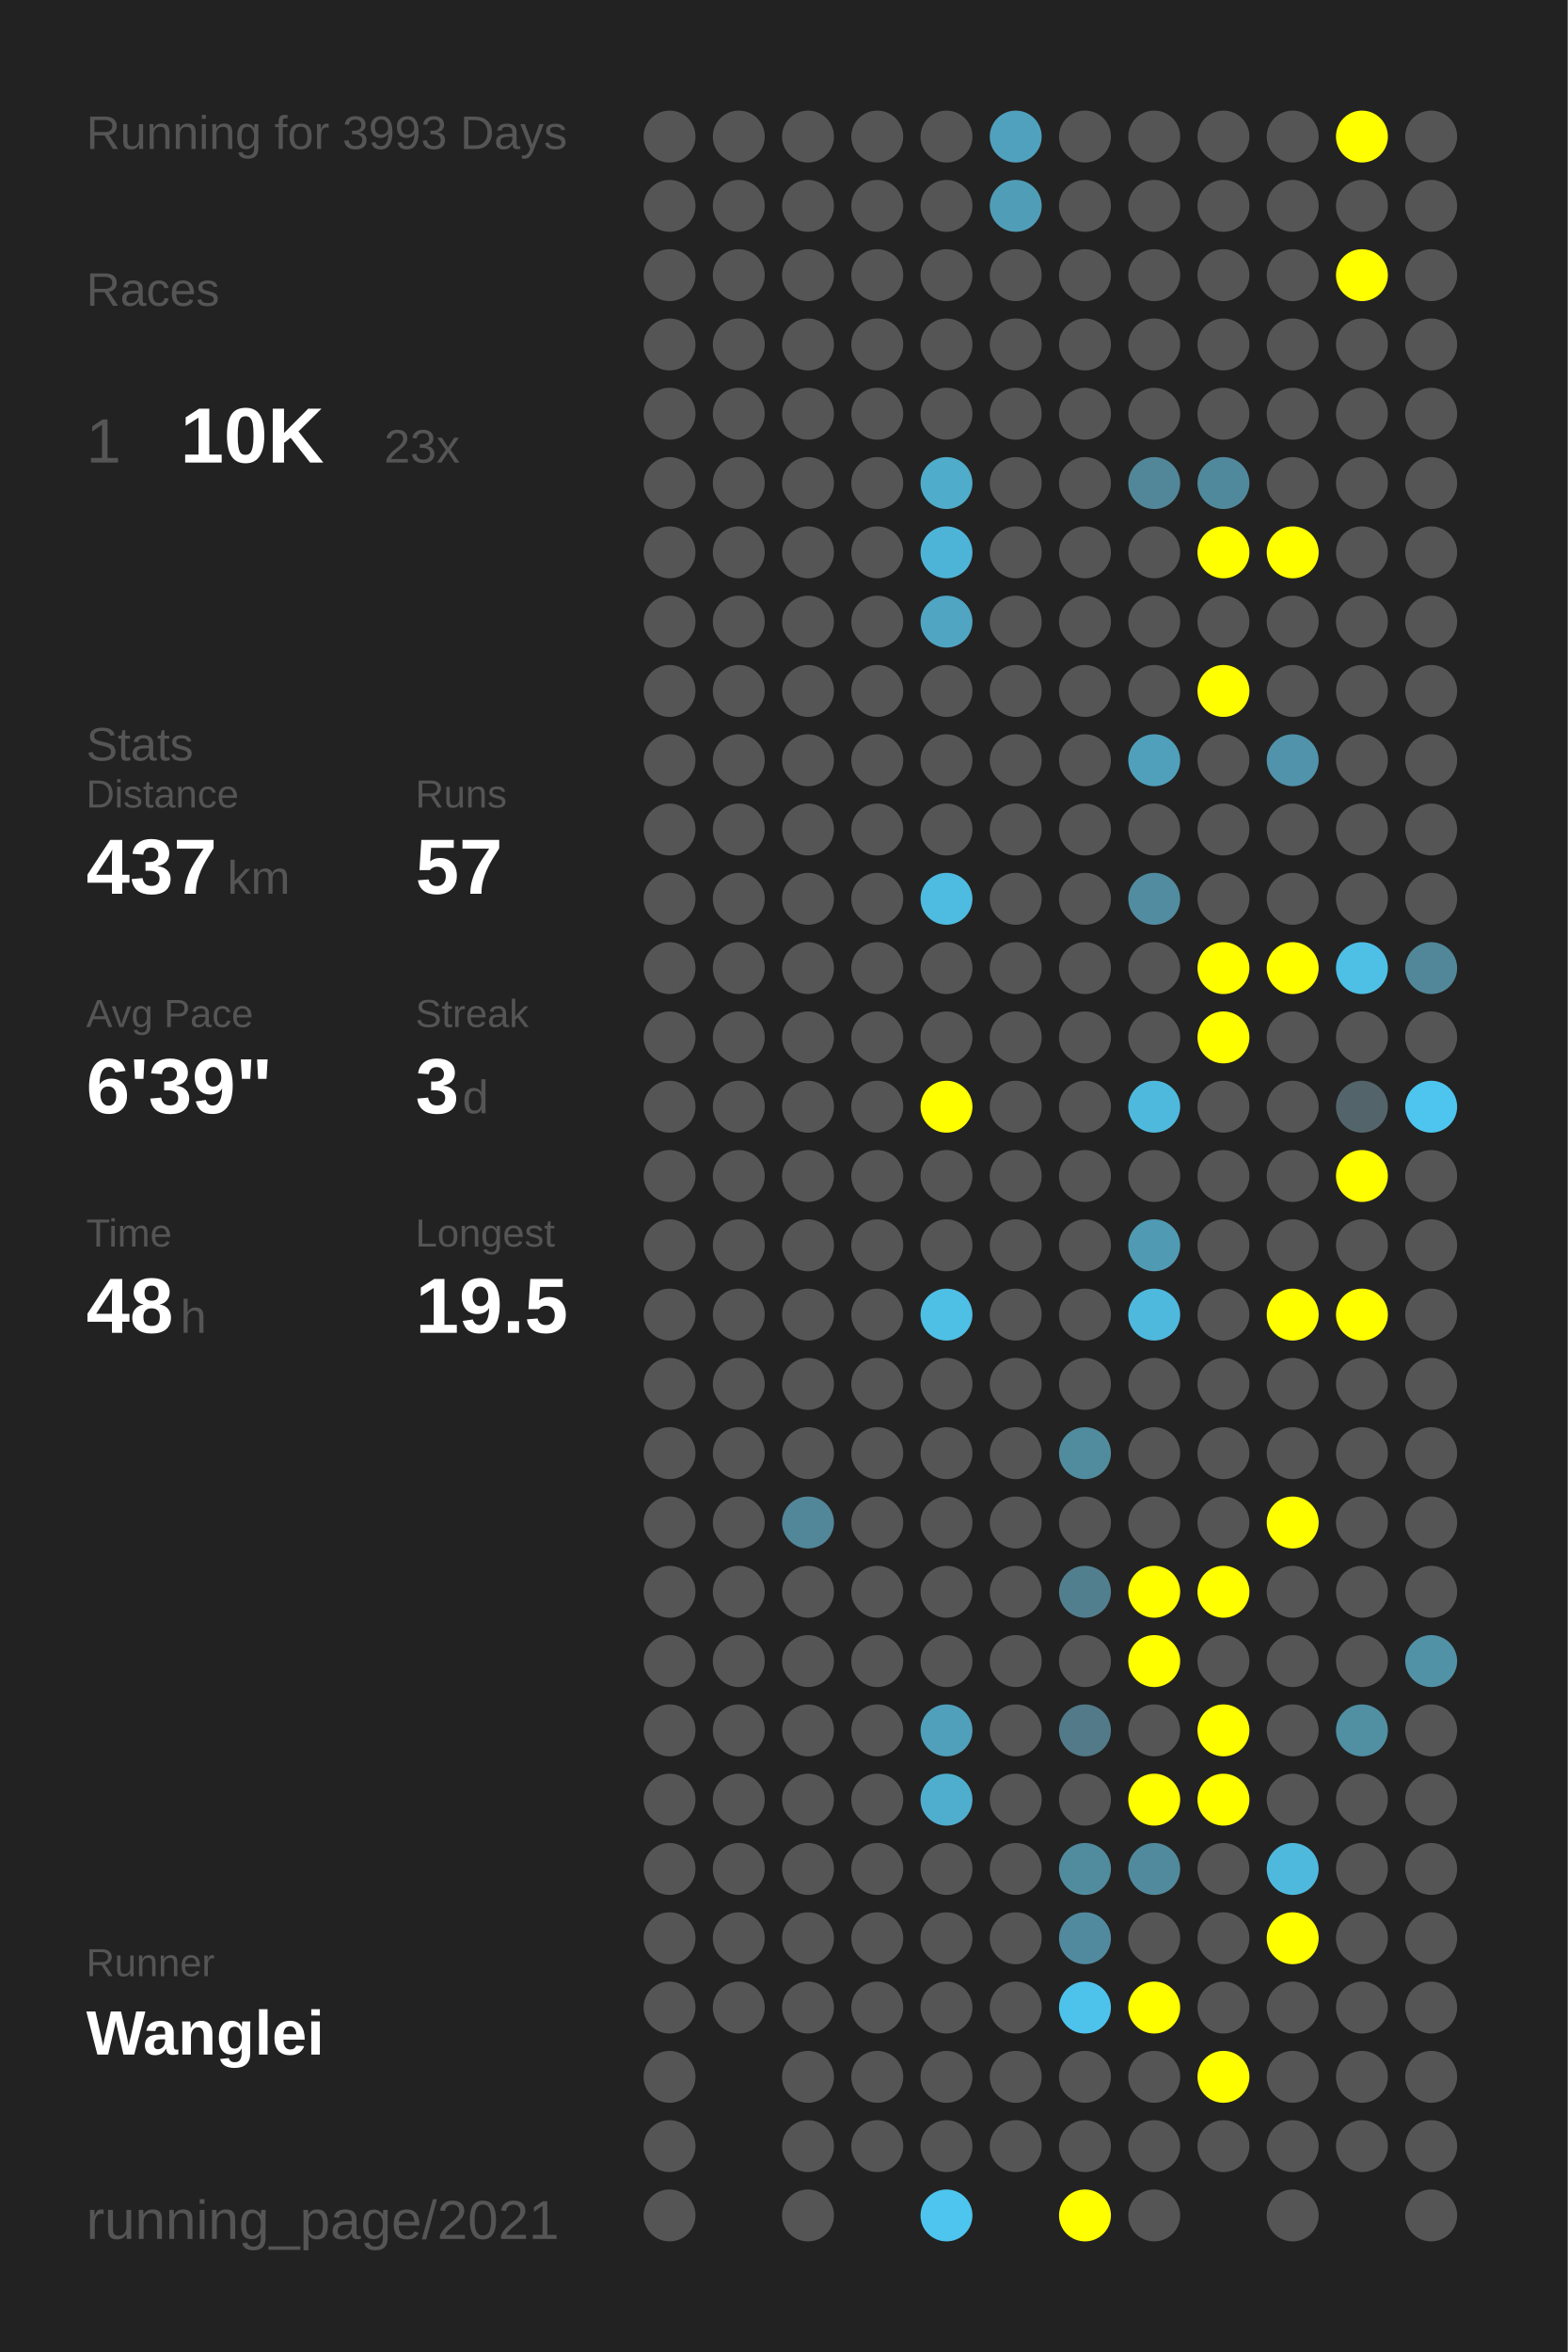
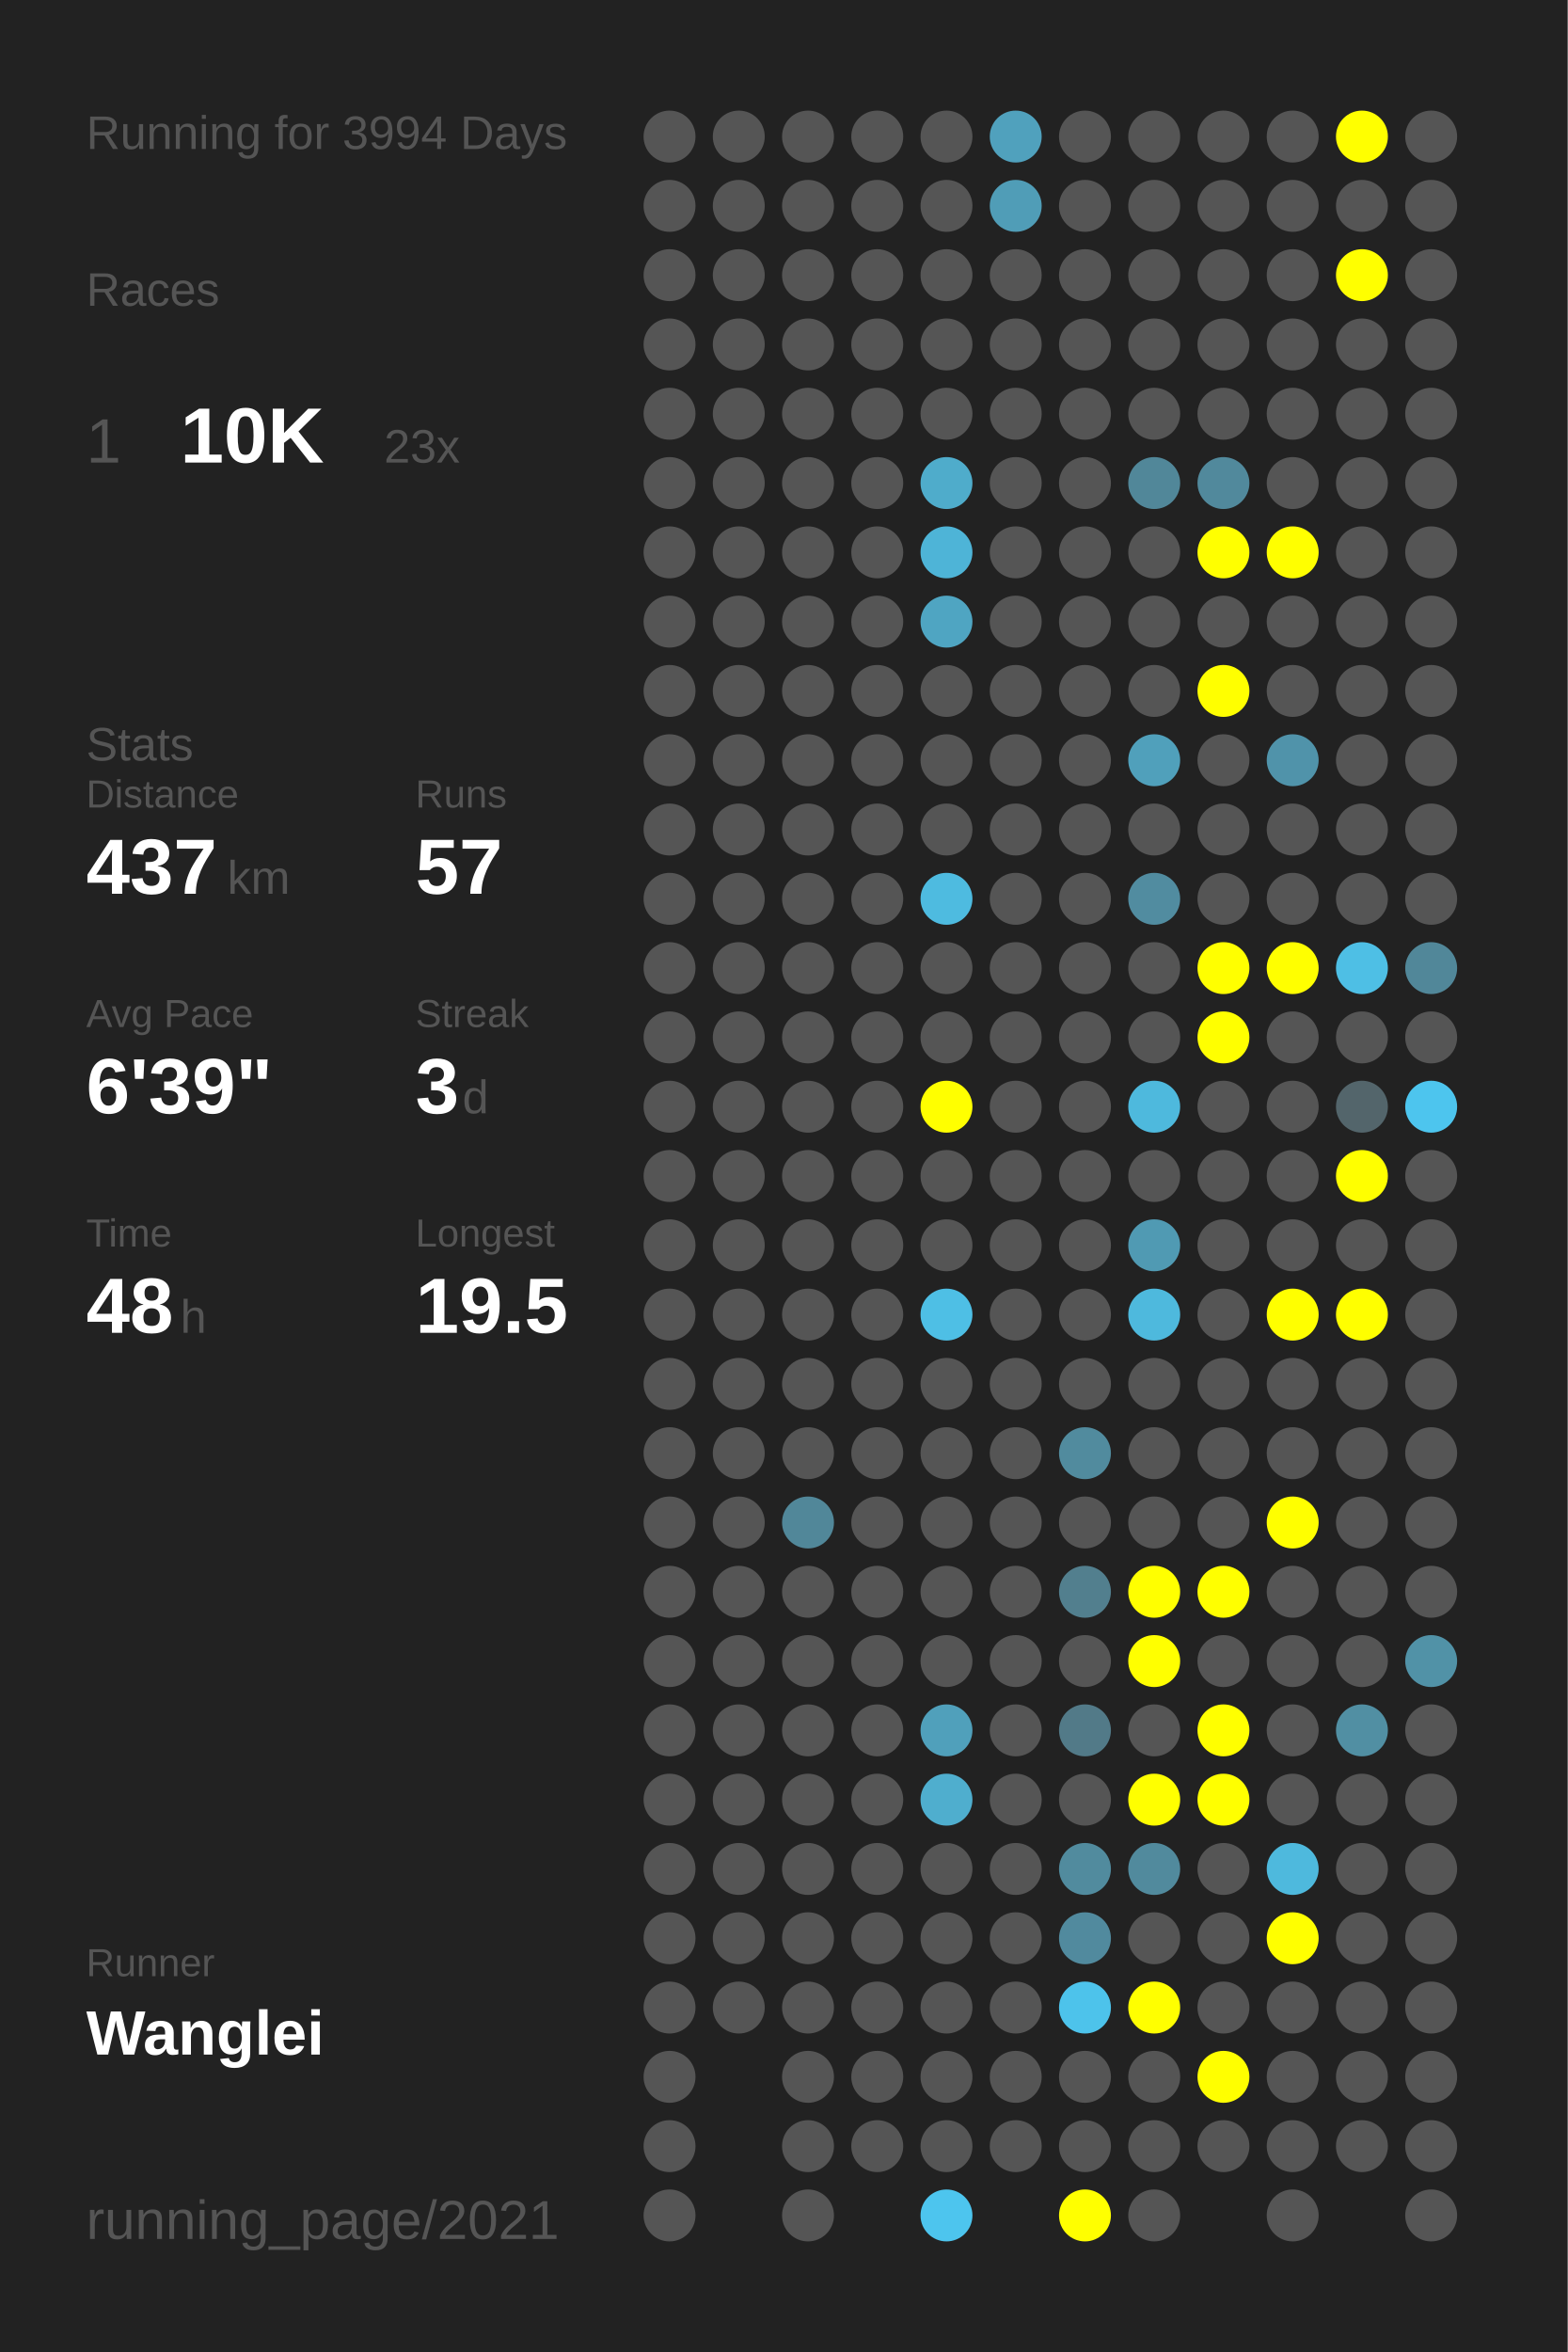
<svg xmlns="http://www.w3.org/2000/svg" baseProfile="full" height="300mm" version="1.1" viewBox="0,0,200,300" width="200mm">
  <defs />
  <rect fill="#222222" height="300" width="200" x="0" y="0" />
-   <text fill="#555555" style="font-size:6px; font-family:Arial;" x="11" y="19">Running for 3993 Days</text>
+   <text fill="#555555" style="font-size:6px; font-family:Arial;" x="11" y="19">Running for 3994 Days</text>
  <text fill="#555555" style="font-size:6px; font-family:Arial;" x="11" y="39">Races</text>
  <text fill="#555555" style="font-size:8px; font-family:Arial;" x="11" y="59">1</text>
  <text fill="#FFFFFF" style="font-size:10px; font-family:Arial; font-weight:bold;" x="23" y="59">10K</text>
  <text fill="#555555" style="font-size:6px; font-family:Arial;" x="49" y="59">23x</text>
  <text fill="#555555" style="font-size:6px; font-family:Arial;" x="11" y="97">Stats</text>
  <text fill="#555555" style="font-size:5px; font-family:Arial;" x="11" y="103">Distance</text>
  <text fill="#FFFFFF" style="font-size:10px; font-family:Arial; font-weight:bold;" x="11" y="114">437</text>
  <text fill="#555555" style="font-size:6px; font-family:Arial;" x="29" y="114">km</text>
  <text fill="#555555" style="font-size:5px; font-family:Arial;" x="53" y="103">Runs</text>
  <text fill="#FFFFFF" style="font-size:10px; font-family:Arial; font-weight:bold;" x="53" y="114">57</text>
  <text fill="#555555" style="font-size:5px; font-family:Arial;" x="11" y="131">Avg Pace</text>
  <text fill="#FFFFFF" style="font-size:10px; font-family:Arial; font-weight:bold;" x="11" y="142">6'39"</text>
  <text fill="#555555" style="font-size:5px; font-family:Arial;" x="53" y="131">Streak</text>
  <text fill="#FFFFFF" style="font-size:10px; font-family:Arial; font-weight:bold;" x="53" y="142">3</text>
  <text fill="#555555" style="font-size:6px; font-family:Arial;" x="59" y="142">d</text>
  <text fill="#555555" style="font-size:5px; font-family:Arial;" x="11" y="159">Time</text>
  <text fill="#FFFFFF" style="font-size:10px; font-family:Arial; font-weight:bold;" x="11" y="170">48</text>
  <text fill="#555555" style="font-size:6px; font-family:Arial;" x="23" y="170">h</text>
  <text fill="#555555" style="font-size:5px; font-family:Arial;" x="53" y="159">Longest</text>
  <text fill="#FFFFFF" style="font-size:10px; font-family:Arial; font-weight:bold;" x="53" y="170">19.5</text>
  <text fill="#555555" style="font-size:5px; font-family:Arial;" x="11" y="252.065">Runner</text>
  <text fill="#FFFFFF" style="font-size:8px; font-family:Arial; font-weight:bold;" x="11" y="262.065">Wanglei</text>
  <text fill="#555555" style="font-size:7px; font-family:Arial;" x="11" y="285.581">running_page/2021</text>
  <circle cx="85.417" cy="17.419" fill="#555555" r="3.312" />
  <circle cx="85.417" cy="26.258" fill="#555555" r="3.312" />
  <circle cx="85.417" cy="35.097" fill="#555555" r="3.312" />
  <circle cx="85.417" cy="43.935" fill="#555555" r="3.312" />
  <circle cx="85.417" cy="52.774" fill="#555555" r="3.312" />
  <circle cx="85.417" cy="61.613" fill="#555555" r="3.312" />
  <circle cx="85.417" cy="70.452" fill="#555555" r="3.312" />
  <circle cx="85.417" cy="79.29" fill="#555555" r="3.312" />
  <circle cx="85.417" cy="88.129" fill="#555555" r="3.312" />
  <circle cx="85.417" cy="96.968" fill="#555555" r="3.312" />
  <circle cx="85.417" cy="105.806" fill="#555555" r="3.312" />
  <circle cx="85.417" cy="114.645" fill="#555555" r="3.312" />
  <circle cx="85.417" cy="123.484" fill="#555555" r="3.312" />
  <circle cx="85.417" cy="132.323" fill="#555555" r="3.312" />
  <circle cx="85.417" cy="141.161" fill="#555555" r="3.312" />
  <circle cx="85.417" cy="150" fill="#555555" r="3.312" />
  <circle cx="85.417" cy="158.839" fill="#555555" r="3.312" />
  <circle cx="85.417" cy="167.677" fill="#555555" r="3.312" />
  <circle cx="85.417" cy="176.516" fill="#555555" r="3.312" />
  <circle cx="85.417" cy="185.355" fill="#555555" r="3.312" />
  <circle cx="85.417" cy="194.194" fill="#555555" r="3.312" />
  <circle cx="85.417" cy="203.032" fill="#555555" r="3.312" />
  <circle cx="85.417" cy="211.871" fill="#555555" r="3.312" />
  <circle cx="85.417" cy="220.71" fill="#555555" r="3.312" />
  <circle cx="85.417" cy="229.548" fill="#555555" r="3.312" />
  <circle cx="85.417" cy="238.387" fill="#555555" r="3.312" />
  <circle cx="85.417" cy="247.226" fill="#555555" r="3.312" />
  <circle cx="85.417" cy="256.065" fill="#555555" r="3.312" />
  <circle cx="85.417" cy="264.903" fill="#555555" r="3.312" />
  <circle cx="85.417" cy="273.742" fill="#555555" r="3.312" />
  <circle cx="85.417" cy="282.581" fill="#555555" r="3.312" />
  <circle cx="94.25" cy="17.419" fill="#555555" r="3.312" />
  <circle cx="94.25" cy="26.258" fill="#555555" r="3.312" />
  <circle cx="94.25" cy="35.097" fill="#555555" r="3.312" />
  <circle cx="94.25" cy="43.935" fill="#555555" r="3.312" />
  <circle cx="94.25" cy="52.774" fill="#555555" r="3.312" />
  <circle cx="94.25" cy="61.613" fill="#555555" r="3.312" />
  <circle cx="94.25" cy="70.452" fill="#555555" r="3.312" />
  <circle cx="94.25" cy="79.29" fill="#555555" r="3.312" />
  <circle cx="94.25" cy="88.129" fill="#555555" r="3.312" />
  <circle cx="94.25" cy="96.968" fill="#555555" r="3.312" />
  <circle cx="94.25" cy="105.806" fill="#555555" r="3.312" />
  <circle cx="94.25" cy="114.645" fill="#555555" r="3.312" />
  <circle cx="94.25" cy="123.484" fill="#555555" r="3.312" />
  <circle cx="94.25" cy="132.323" fill="#555555" r="3.312" />
  <circle cx="94.25" cy="141.161" fill="#555555" r="3.312" />
  <circle cx="94.25" cy="150" fill="#555555" r="3.312" />
  <circle cx="94.25" cy="158.839" fill="#555555" r="3.312" />
  <circle cx="94.25" cy="167.677" fill="#555555" r="3.312" />
  <circle cx="94.25" cy="176.516" fill="#555555" r="3.312" />
  <circle cx="94.25" cy="185.355" fill="#555555" r="3.312" />
  <circle cx="94.25" cy="194.194" fill="#555555" r="3.312" />
  <circle cx="94.25" cy="203.032" fill="#555555" r="3.312" />
  <circle cx="94.25" cy="211.871" fill="#555555" r="3.312" />
  <circle cx="94.25" cy="220.71" fill="#555555" r="3.312" />
  <circle cx="94.25" cy="229.548" fill="#555555" r="3.312" />
  <circle cx="94.25" cy="238.387" fill="#555555" r="3.312" />
  <circle cx="94.25" cy="247.226" fill="#555555" r="3.312" />
  <circle cx="94.25" cy="256.065" fill="#555555" r="3.312" />
  <circle cx="103.083" cy="17.419" fill="#555555" r="3.312" />
  <circle cx="103.083" cy="26.258" fill="#555555" r="3.312" />
  <circle cx="103.083" cy="35.097" fill="#555555" r="3.312" />
  <circle cx="103.083" cy="43.935" fill="#555555" r="3.312" />
  <circle cx="103.083" cy="52.774" fill="#555555" r="3.312" />
  <circle cx="103.083" cy="61.613" fill="#555555" r="3.312" />
  <circle cx="103.083" cy="70.452" fill="#555555" r="3.312" />
  <circle cx="103.083" cy="79.29" fill="#555555" r="3.312" />
  <circle cx="103.083" cy="88.129" fill="#555555" r="3.312" />
  <circle cx="103.083" cy="96.968" fill="#555555" r="3.312" />
  <circle cx="103.083" cy="105.806" fill="#555555" r="3.312" />
  <circle cx="103.083" cy="114.645" fill="#555555" r="3.312" />
  <circle cx="103.083" cy="123.484" fill="#555555" r="3.312" />
  <circle cx="103.083" cy="132.323" fill="#555555" r="3.312" />
  <circle cx="103.083" cy="141.161" fill="#555555" r="3.312" />
  <circle cx="103.083" cy="150" fill="#555555" r="3.312" />
  <circle cx="103.083" cy="158.839" fill="#555555" r="3.312" />
  <circle cx="103.083" cy="167.677" fill="#555555" r="3.312" />
  <circle cx="103.083" cy="176.516" fill="#555555" r="3.312" />
  <circle cx="103.083" cy="185.355" fill="#555555" r="3.312" />
  <circle cx="103.083" cy="194.194" fill="#518799" r="3.312" />
  <circle cx="103.083" cy="203.032" fill="#555555" r="3.312" />
  <circle cx="103.083" cy="211.871" fill="#555555" r="3.312" />
  <circle cx="103.083" cy="220.71" fill="#555555" r="3.312" />
  <circle cx="103.083" cy="229.548" fill="#555555" r="3.312" />
  <circle cx="103.083" cy="238.387" fill="#555555" r="3.312" />
  <circle cx="103.083" cy="247.226" fill="#555555" r="3.312" />
  <circle cx="103.083" cy="256.065" fill="#555555" r="3.312" />
  <circle cx="103.083" cy="264.903" fill="#555555" r="3.312" />
  <circle cx="103.083" cy="273.742" fill="#555555" r="3.312" />
  <circle cx="103.083" cy="282.581" fill="#555555" r="3.312" />
  <circle cx="111.917" cy="17.419" fill="#555555" r="3.312" />
  <circle cx="111.917" cy="26.258" fill="#555555" r="3.312" />
  <circle cx="111.917" cy="35.097" fill="#555555" r="3.312" />
  <circle cx="111.917" cy="43.935" fill="#555555" r="3.312" />
  <circle cx="111.917" cy="52.774" fill="#555555" r="3.312" />
  <circle cx="111.917" cy="61.613" fill="#555555" r="3.312" />
  <circle cx="111.917" cy="70.452" fill="#555555" r="3.312" />
  <circle cx="111.917" cy="79.29" fill="#555555" r="3.312" />
  <circle cx="111.917" cy="88.129" fill="#555555" r="3.312" />
  <circle cx="111.917" cy="96.968" fill="#555555" r="3.312" />
  <circle cx="111.917" cy="105.806" fill="#555555" r="3.312" />
  <circle cx="111.917" cy="114.645" fill="#555555" r="3.312" />
  <circle cx="111.917" cy="123.484" fill="#555555" r="3.312" />
  <circle cx="111.917" cy="132.323" fill="#555555" r="3.312" />
  <circle cx="111.917" cy="141.161" fill="#555555" r="3.312" />
  <circle cx="111.917" cy="150" fill="#555555" r="3.312" />
  <circle cx="111.917" cy="158.839" fill="#555555" r="3.312" />
  <circle cx="111.917" cy="167.677" fill="#555555" r="3.312" />
  <circle cx="111.917" cy="176.516" fill="#555555" r="3.312" />
  <circle cx="111.917" cy="185.355" fill="#555555" r="3.312" />
  <circle cx="111.917" cy="194.194" fill="#555555" r="3.312" />
  <circle cx="111.917" cy="203.032" fill="#555555" r="3.312" />
  <circle cx="111.917" cy="211.871" fill="#555555" r="3.312" />
  <circle cx="111.917" cy="220.71" fill="#555555" r="3.312" />
  <circle cx="111.917" cy="229.548" fill="#555555" r="3.312" />
  <circle cx="111.917" cy="238.387" fill="#555555" r="3.312" />
  <circle cx="111.917" cy="247.226" fill="#555555" r="3.312" />
  <circle cx="111.917" cy="256.065" fill="#555555" r="3.312" />
  <circle cx="111.917" cy="264.903" fill="#555555" r="3.312" />
  <circle cx="111.917" cy="273.742" fill="#555555" r="3.312" />
  <circle cx="120.75" cy="17.419" fill="#555555" r="3.312" />
  <circle cx="120.75" cy="26.258" fill="#555555" r="3.312" />
  <circle cx="120.75" cy="35.097" fill="#555555" r="3.312" />
  <circle cx="120.75" cy="43.935" fill="#555555" r="3.312" />
  <circle cx="120.75" cy="52.774" fill="#555555" r="3.312" />
  <circle cx="120.75" cy="61.613" fill="#4faccb" r="3.312" />
  <circle cx="120.75" cy="70.452" fill="#4eb4d7" r="3.312" />
  <circle cx="120.75" cy="79.29" fill="#4fa5c2" r="3.312" />
  <circle cx="120.75" cy="88.129" fill="#555555" r="3.312" />
  <circle cx="120.75" cy="96.968" fill="#555555" r="3.312" />
  <circle cx="120.75" cy="105.806" fill="#555555" r="3.312" />
  <circle cx="120.75" cy="114.645" fill="#4ebbe0" r="3.312" />
  <circle cx="120.75" cy="123.484" fill="#555555" r="3.312" />
  <circle cx="120.75" cy="132.323" fill="#555555" r="3.312" />
  <circle cx="120.75" cy="141.161" fill="#FFFF00" r="3.312" />
  <circle cx="120.75" cy="150" fill="#555555" r="3.312" />
  <circle cx="120.75" cy="158.839" fill="#555555" r="3.312" />
  <circle cx="120.75" cy="167.677" fill="#4ebfe5" r="3.312" />
  <circle cx="120.75" cy="176.516" fill="#555555" r="3.312" />
  <circle cx="120.75" cy="185.355" fill="#555555" r="3.312" />
  <circle cx="120.75" cy="194.194" fill="#555555" r="3.312" />
  <circle cx="120.75" cy="203.032" fill="#555555" r="3.312" />
  <circle cx="120.75" cy="211.871" fill="#555555" r="3.312" />
  <circle cx="120.75" cy="220.71" fill="#50a0bb" r="3.312" />
  <circle cx="120.75" cy="229.548" fill="#4faece" r="3.312" />
  <circle cx="120.75" cy="238.387" fill="#555555" r="3.312" />
  <circle cx="120.75" cy="247.226" fill="#555555" r="3.312" />
  <circle cx="120.75" cy="256.065" fill="#555555" r="3.312" />
  <circle cx="120.75" cy="264.903" fill="#555555" r="3.312" />
  <circle cx="120.75" cy="273.742" fill="#555555" r="3.312" />
  <circle cx="120.75" cy="282.581" fill="#4dc5ee" r="3.312" />
  <circle cx="129.583" cy="17.419" fill="#50a1bd" r="3.312" />
  <circle cx="129.583" cy="26.258" fill="#509db7" r="3.312" />
  <circle cx="129.583" cy="35.097" fill="#555555" r="3.312" />
  <circle cx="129.583" cy="43.935" fill="#555555" r="3.312" />
  <circle cx="129.583" cy="52.774" fill="#555555" r="3.312" />
  <circle cx="129.583" cy="61.613" fill="#555555" r="3.312" />
  <circle cx="129.583" cy="70.452" fill="#555555" r="3.312" />
  <circle cx="129.583" cy="79.29" fill="#555555" r="3.312" />
  <circle cx="129.583" cy="88.129" fill="#555555" r="3.312" />
  <circle cx="129.583" cy="96.968" fill="#555555" r="3.312" />
  <circle cx="129.583" cy="105.806" fill="#555555" r="3.312" />
  <circle cx="129.583" cy="114.645" fill="#555555" r="3.312" />
  <circle cx="129.583" cy="123.484" fill="#555555" r="3.312" />
  <circle cx="129.583" cy="132.323" fill="#555555" r="3.312" />
  <circle cx="129.583" cy="141.161" fill="#555555" r="3.312" />
  <circle cx="129.583" cy="150" fill="#555555" r="3.312" />
  <circle cx="129.583" cy="158.839" fill="#555555" r="3.312" />
  <circle cx="129.583" cy="167.677" fill="#555555" r="3.312" />
  <circle cx="129.583" cy="176.516" fill="#555555" r="3.312" />
  <circle cx="129.583" cy="185.355" fill="#555555" r="3.312" />
  <circle cx="129.583" cy="194.194" fill="#555555" r="3.312" />
  <circle cx="129.583" cy="203.032" fill="#555555" r="3.312" />
  <circle cx="129.583" cy="211.871" fill="#555555" r="3.312" />
  <circle cx="129.583" cy="220.71" fill="#555555" r="3.312" />
  <circle cx="129.583" cy="229.548" fill="#555555" r="3.312" />
  <circle cx="129.583" cy="238.387" fill="#555555" r="3.312" />
  <circle cx="129.583" cy="247.226" fill="#555555" r="3.312" />
  <circle cx="129.583" cy="256.065" fill="#555555" r="3.312" />
  <circle cx="129.583" cy="264.903" fill="#555555" r="3.312" />
  <circle cx="129.583" cy="273.742" fill="#555555" r="3.312" />
  <circle cx="138.417" cy="17.419" fill="#555555" r="3.312" />
  <circle cx="138.417" cy="26.258" fill="#555555" r="3.312" />
  <circle cx="138.417" cy="35.097" fill="#555555" r="3.312" />
  <circle cx="138.417" cy="43.935" fill="#555555" r="3.312" />
  <circle cx="138.417" cy="52.774" fill="#555555" r="3.312" />
  <circle cx="138.417" cy="61.613" fill="#555555" r="3.312" />
  <circle cx="138.417" cy="70.452" fill="#555555" r="3.312" />
  <circle cx="138.417" cy="79.29" fill="#555555" r="3.312" />
  <circle cx="138.417" cy="88.129" fill="#555555" r="3.312" />
  <circle cx="138.417" cy="96.968" fill="#555555" r="3.312" />
  <circle cx="138.417" cy="105.806" fill="#555555" r="3.312" />
  <circle cx="138.417" cy="114.645" fill="#555555" r="3.312" />
  <circle cx="138.417" cy="123.484" fill="#555555" r="3.312" />
  <circle cx="138.417" cy="132.323" fill="#555555" r="3.312" />
  <circle cx="138.417" cy="141.161" fill="#555555" r="3.312" />
  <circle cx="138.417" cy="150" fill="#555555" r="3.312" />
  <circle cx="138.417" cy="158.839" fill="#555555" r="3.312" />
  <circle cx="138.417" cy="167.677" fill="#555555" r="3.312" />
  <circle cx="138.417" cy="176.516" fill="#555555" r="3.312" />
  <circle cx="138.417" cy="185.355" fill="#518b9e" r="3.312" />
  <circle cx="138.417" cy="194.194" fill="#555555" r="3.312" />
  <circle cx="138.417" cy="203.032" fill="#527f8e" r="3.312" />
  <circle cx="138.417" cy="211.871" fill="#555555" r="3.312" />
  <circle cx="138.417" cy="220.71" fill="#527a88" r="3.312" />
  <circle cx="138.417" cy="229.548" fill="#555555" r="3.312" />
  <circle cx="138.417" cy="238.387" fill="#518b9e" r="3.312" />
  <circle cx="138.417" cy="247.226" fill="#518a9e" r="3.312" />
  <circle cx="138.417" cy="256.065" fill="#4dc3eb" r="3.312" />
  <circle cx="138.417" cy="264.903" fill="#555555" r="3.312" />
  <circle cx="138.417" cy="273.742" fill="#555555" r="3.312" />
  <circle cx="138.417" cy="282.581" fill="#FFFF00" r="3.312" />
  <circle cx="147.25" cy="17.419" fill="#555555" r="3.312" />
  <circle cx="147.25" cy="26.258" fill="#555555" r="3.312" />
  <circle cx="147.25" cy="35.097" fill="#555555" r="3.312" />
  <circle cx="147.25" cy="43.935" fill="#555555" r="3.312" />
  <circle cx="147.25" cy="52.774" fill="#555555" r="3.312" />
  <circle cx="147.25" cy="61.613" fill="#518799" r="3.312" />
  <circle cx="147.25" cy="70.452" fill="#555555" r="3.312" />
  <circle cx="147.25" cy="79.29" fill="#555555" r="3.312" />
  <circle cx="147.25" cy="88.129" fill="#555555" r="3.312" />
  <circle cx="147.25" cy="96.968" fill="#50a0bb" r="3.312" />
  <circle cx="147.25" cy="105.806" fill="#555555" r="3.312" />
  <circle cx="147.25" cy="114.645" fill="#518ca0" r="3.312" />
  <circle cx="147.25" cy="123.484" fill="#555555" r="3.312" />
  <circle cx="147.25" cy="132.323" fill="#555555" r="3.312" />
  <circle cx="147.25" cy="141.161" fill="#4eb9dd" r="3.312" />
  <circle cx="147.25" cy="150" fill="#555555" r="3.312" />
  <circle cx="147.25" cy="158.839" fill="#509ab3" r="3.312" />
  <circle cx="147.25" cy="167.677" fill="#4eb9dd" r="3.312" />
  <circle cx="147.25" cy="176.516" fill="#555555" r="3.312" />
  <circle cx="147.25" cy="185.355" fill="#555555" r="3.312" />
  <circle cx="147.25" cy="194.194" fill="#555555" r="3.312" />
  <circle cx="147.25" cy="203.032" fill="#FFFF00" r="3.312" />
  <circle cx="147.25" cy="211.871" fill="#FFFF00" r="3.312" />
  <circle cx="147.25" cy="220.71" fill="#555555" r="3.312" />
  <circle cx="147.25" cy="229.548" fill="#FFFF00" r="3.312" />
  <circle cx="147.25" cy="238.387" fill="#518a9d" r="3.312" />
  <circle cx="147.25" cy="247.226" fill="#555555" r="3.312" />
  <circle cx="147.25" cy="256.065" fill="#FFFF00" r="3.312" />
  <circle cx="147.25" cy="264.903" fill="#555555" r="3.312" />
  <circle cx="147.25" cy="273.742" fill="#555555" r="3.312" />
  <circle cx="147.25" cy="282.581" fill="#555555" r="3.312" />
  <circle cx="156.083" cy="17.419" fill="#555555" r="3.312" />
  <circle cx="156.083" cy="26.258" fill="#555555" r="3.312" />
  <circle cx="156.083" cy="35.097" fill="#555555" r="3.312" />
  <circle cx="156.083" cy="43.935" fill="#555555" r="3.312" />
  <circle cx="156.083" cy="52.774" fill="#555555" r="3.312" />
  <circle cx="156.083" cy="61.613" fill="#51899c" r="3.312" />
  <circle cx="156.083" cy="70.452" fill="#FFFF00" r="3.312" />
  <circle cx="156.083" cy="79.29" fill="#555555" r="3.312" />
  <circle cx="156.083" cy="88.129" fill="#FFFF00" r="3.312" />
  <circle cx="156.083" cy="96.968" fill="#555555" r="3.312" />
  <circle cx="156.083" cy="105.806" fill="#555555" r="3.312" />
  <circle cx="156.083" cy="114.645" fill="#555555" r="3.312" />
  <circle cx="156.083" cy="123.484" fill="#FFFF00" r="3.312" />
  <circle cx="156.083" cy="132.323" fill="#FFFF00" r="3.312" />
  <circle cx="156.083" cy="141.161" fill="#555555" r="3.312" />
  <circle cx="156.083" cy="150" fill="#555555" r="3.312" />
  <circle cx="156.083" cy="158.839" fill="#555555" r="3.312" />
  <circle cx="156.083" cy="167.677" fill="#555555" r="3.312" />
  <circle cx="156.083" cy="176.516" fill="#555555" r="3.312" />
  <circle cx="156.083" cy="185.355" fill="#555555" r="3.312" />
  <circle cx="156.083" cy="194.194" fill="#555555" r="3.312" />
  <circle cx="156.083" cy="203.032" fill="#FFFF00" r="3.312" />
  <circle cx="156.083" cy="211.871" fill="#555555" r="3.312" />
  <circle cx="156.083" cy="220.71" fill="#FFFF00" r="3.312" />
  <circle cx="156.083" cy="229.548" fill="#FFFF00" r="3.312" />
  <circle cx="156.083" cy="238.387" fill="#555555" r="3.312" />
  <circle cx="156.083" cy="247.226" fill="#555555" r="3.312" />
  <circle cx="156.083" cy="256.065" fill="#555555" r="3.312" />
  <circle cx="156.083" cy="264.903" fill="#FFFF00" r="3.312" />
  <circle cx="156.083" cy="273.742" fill="#555555" r="3.312" />
  <circle cx="164.917" cy="17.419" fill="#555555" r="3.312" />
  <circle cx="164.917" cy="26.258" fill="#555555" r="3.312" />
  <circle cx="164.917" cy="35.097" fill="#555555" r="3.312" />
  <circle cx="164.917" cy="43.935" fill="#555555" r="3.312" />
  <circle cx="164.917" cy="52.774" fill="#555555" r="3.312" />
  <circle cx="164.917" cy="61.613" fill="#555555" r="3.312" />
  <circle cx="164.917" cy="70.452" fill="#FFFF00" r="3.312" />
  <circle cx="164.917" cy="79.29" fill="#555555" r="3.312" />
  <circle cx="164.917" cy="88.129" fill="#555555" r="3.312" />
  <circle cx="164.917" cy="96.968" fill="#5093aa" r="3.312" />
  <circle cx="164.917" cy="105.806" fill="#555555" r="3.312" />
  <circle cx="164.917" cy="114.645" fill="#555555" r="3.312" />
  <circle cx="164.917" cy="123.484" fill="#FFFF00" r="3.312" />
  <circle cx="164.917" cy="132.323" fill="#555555" r="3.312" />
  <circle cx="164.917" cy="141.161" fill="#555555" r="3.312" />
  <circle cx="164.917" cy="150" fill="#555555" r="3.312" />
  <circle cx="164.917" cy="158.839" fill="#555555" r="3.312" />
  <circle cx="164.917" cy="167.677" fill="#FFFF00" r="3.312" />
  <circle cx="164.917" cy="176.516" fill="#555555" r="3.312" />
  <circle cx="164.917" cy="185.355" fill="#555555" r="3.312" />
  <circle cx="164.917" cy="194.194" fill="#FFFF00" r="3.312" />
  <circle cx="164.917" cy="203.032" fill="#555555" r="3.312" />
  <circle cx="164.917" cy="211.871" fill="#555555" r="3.312" />
  <circle cx="164.917" cy="220.71" fill="#555555" r="3.312" />
  <circle cx="164.917" cy="229.548" fill="#555555" r="3.312" />
  <circle cx="164.917" cy="238.387" fill="#4eb9dd" r="3.312" />
  <circle cx="164.917" cy="247.226" fill="#FFFF00" r="3.312" />
  <circle cx="164.917" cy="256.065" fill="#555555" r="3.312" />
  <circle cx="164.917" cy="264.903" fill="#555555" r="3.312" />
  <circle cx="164.917" cy="273.742" fill="#555555" r="3.312" />
  <circle cx="164.917" cy="282.581" fill="#555555" r="3.312" />
  <circle cx="173.75" cy="17.419" fill="#FFFF00" r="3.312" />
  <circle cx="173.75" cy="26.258" fill="#555555" r="3.312" />
  <circle cx="173.75" cy="35.097" fill="#FFFF00" r="3.312" />
  <circle cx="173.75" cy="43.935" fill="#555555" r="3.312" />
  <circle cx="173.75" cy="52.774" fill="#555555" r="3.312" />
  <circle cx="173.75" cy="61.613" fill="#555555" r="3.312" />
  <circle cx="173.75" cy="70.452" fill="#555555" r="3.312" />
  <circle cx="173.75" cy="79.29" fill="#555555" r="3.312" />
  <circle cx="173.75" cy="88.129" fill="#555555" r="3.312" />
  <circle cx="173.75" cy="96.968" fill="#555555" r="3.312" />
  <circle cx="173.75" cy="105.806" fill="#555555" r="3.312" />
  <circle cx="173.75" cy="114.645" fill="#555555" r="3.312" />
  <circle cx="173.75" cy="123.484" fill="#4ebfe5" r="3.312" />
  <circle cx="173.75" cy="132.323" fill="#555555" r="3.312" />
  <circle cx="173.75" cy="141.161" fill="#53656b" r="3.312" />
  <circle cx="173.75" cy="150" fill="#FFFF00" r="3.312" />
  <circle cx="173.75" cy="158.839" fill="#555555" r="3.312" />
  <circle cx="173.75" cy="167.677" fill="#FFFF00" r="3.312" />
  <circle cx="173.75" cy="176.516" fill="#555555" r="3.312" />
  <circle cx="173.75" cy="185.355" fill="#555555" r="3.312" />
  <circle cx="173.75" cy="194.194" fill="#555555" r="3.312" />
  <circle cx="173.75" cy="203.032" fill="#555555" r="3.312" />
  <circle cx="173.75" cy="211.871" fill="#555555" r="3.312" />
  <circle cx="173.75" cy="220.71" fill="#518fa3" r="3.312" />
  <circle cx="173.75" cy="229.548" fill="#555555" r="3.312" />
  <circle cx="173.75" cy="238.387" fill="#555555" r="3.312" />
  <circle cx="173.75" cy="247.226" fill="#555555" r="3.312" />
  <circle cx="173.75" cy="256.065" fill="#555555" r="3.312" />
  <circle cx="173.75" cy="264.903" fill="#555555" r="3.312" />
  <circle cx="173.75" cy="273.742" fill="#555555" r="3.312" />
  <circle cx="182.583" cy="17.419" fill="#555555" r="3.312" />
  <circle cx="182.583" cy="26.258" fill="#555555" r="3.312" />
  <circle cx="182.583" cy="35.097" fill="#555555" r="3.312" />
  <circle cx="182.583" cy="43.935" fill="#555555" r="3.312" />
  <circle cx="182.583" cy="52.774" fill="#555555" r="3.312" />
  <circle cx="182.583" cy="61.613" fill="#555555" r="3.312" />
  <circle cx="182.583" cy="70.452" fill="#555555" r="3.312" />
  <circle cx="182.583" cy="79.29" fill="#555555" r="3.312" />
  <circle cx="182.583" cy="88.129" fill="#555555" r="3.312" />
  <circle cx="182.583" cy="96.968" fill="#555555" r="3.312" />
  <circle cx="182.583" cy="105.806" fill="#555555" r="3.312" />
  <circle cx="182.583" cy="114.645" fill="#555555" r="3.312" />
  <circle cx="182.583" cy="123.484" fill="#518799" r="3.312" />
  <circle cx="182.583" cy="132.323" fill="#555555" r="3.312" />
  <circle cx="182.583" cy="141.161" fill="#4dc5ee" r="3.312" />
  <circle cx="182.583" cy="150" fill="#555555" r="3.312" />
  <circle cx="182.583" cy="158.839" fill="#555555" r="3.312" />
  <circle cx="182.583" cy="167.677" fill="#555555" r="3.312" />
  <circle cx="182.583" cy="176.516" fill="#555555" r="3.312" />
  <circle cx="182.583" cy="185.355" fill="#555555" r="3.312" />
  <circle cx="182.583" cy="194.194" fill="#555555" r="3.312" />
  <circle cx="182.583" cy="203.032" fill="#555555" r="3.312" />
  <circle cx="182.583" cy="211.871" fill="#5192a7" r="3.312" />
  <circle cx="182.583" cy="220.71" fill="#555555" r="3.312" />
  <circle cx="182.583" cy="229.548" fill="#555555" r="3.312" />
  <circle cx="182.583" cy="238.387" fill="#555555" r="3.312" />
  <circle cx="182.583" cy="247.226" fill="#555555" r="3.312" />
  <circle cx="182.583" cy="256.065" fill="#555555" r="3.312" />
  <circle cx="182.583" cy="264.903" fill="#555555" r="3.312" />
  <circle cx="182.583" cy="273.742" fill="#555555" r="3.312" />
  <circle cx="182.583" cy="282.581" fill="#555555" r="3.312" />
</svg>
